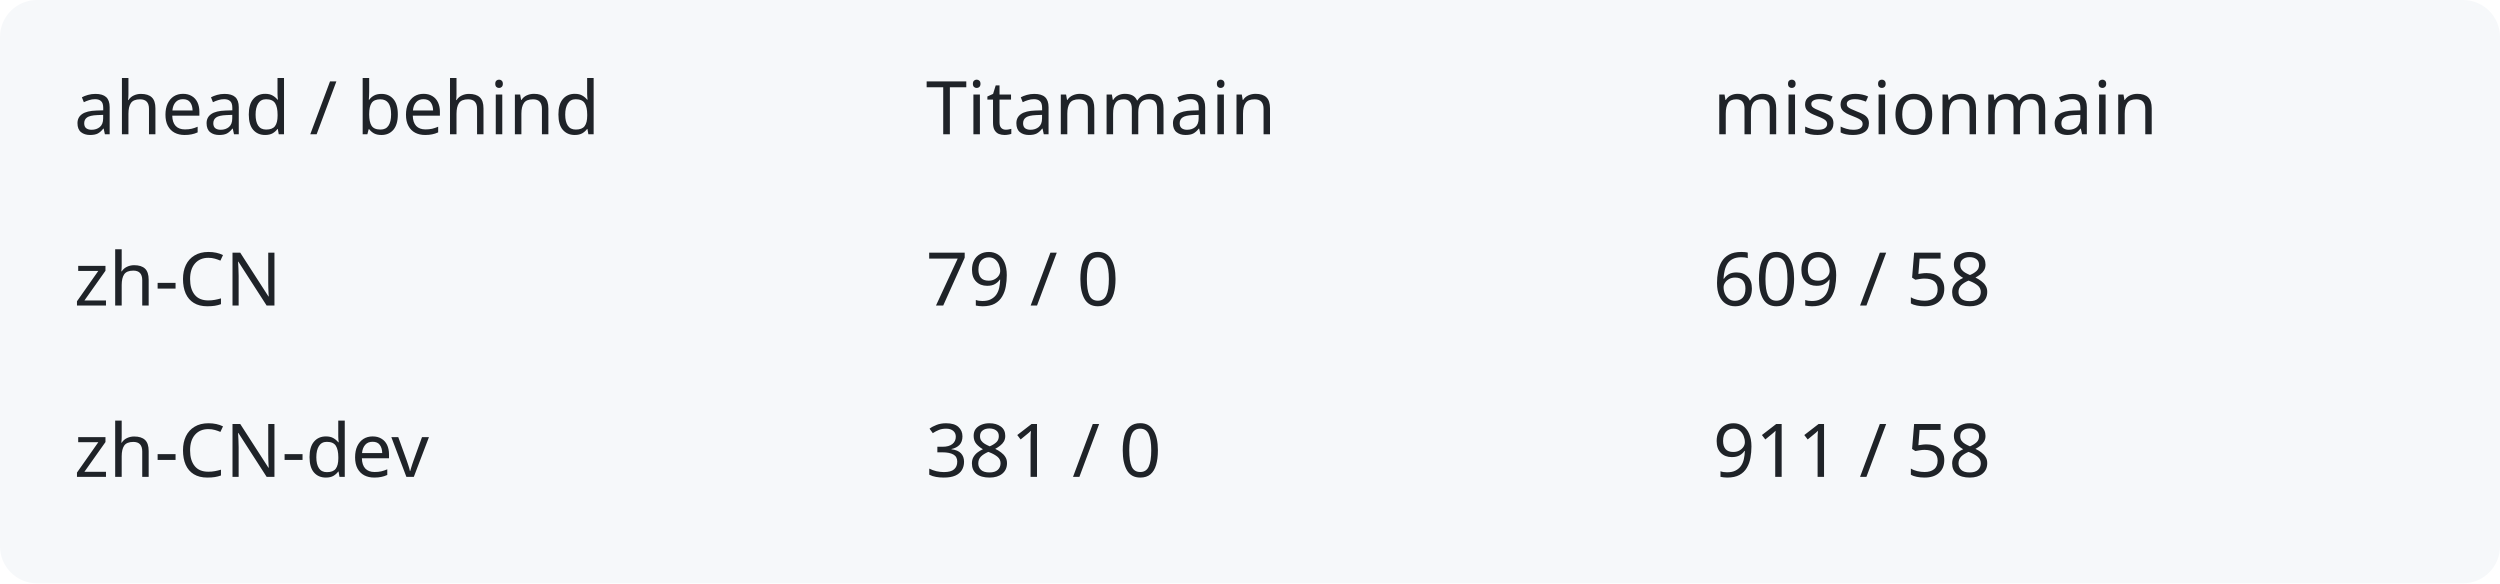
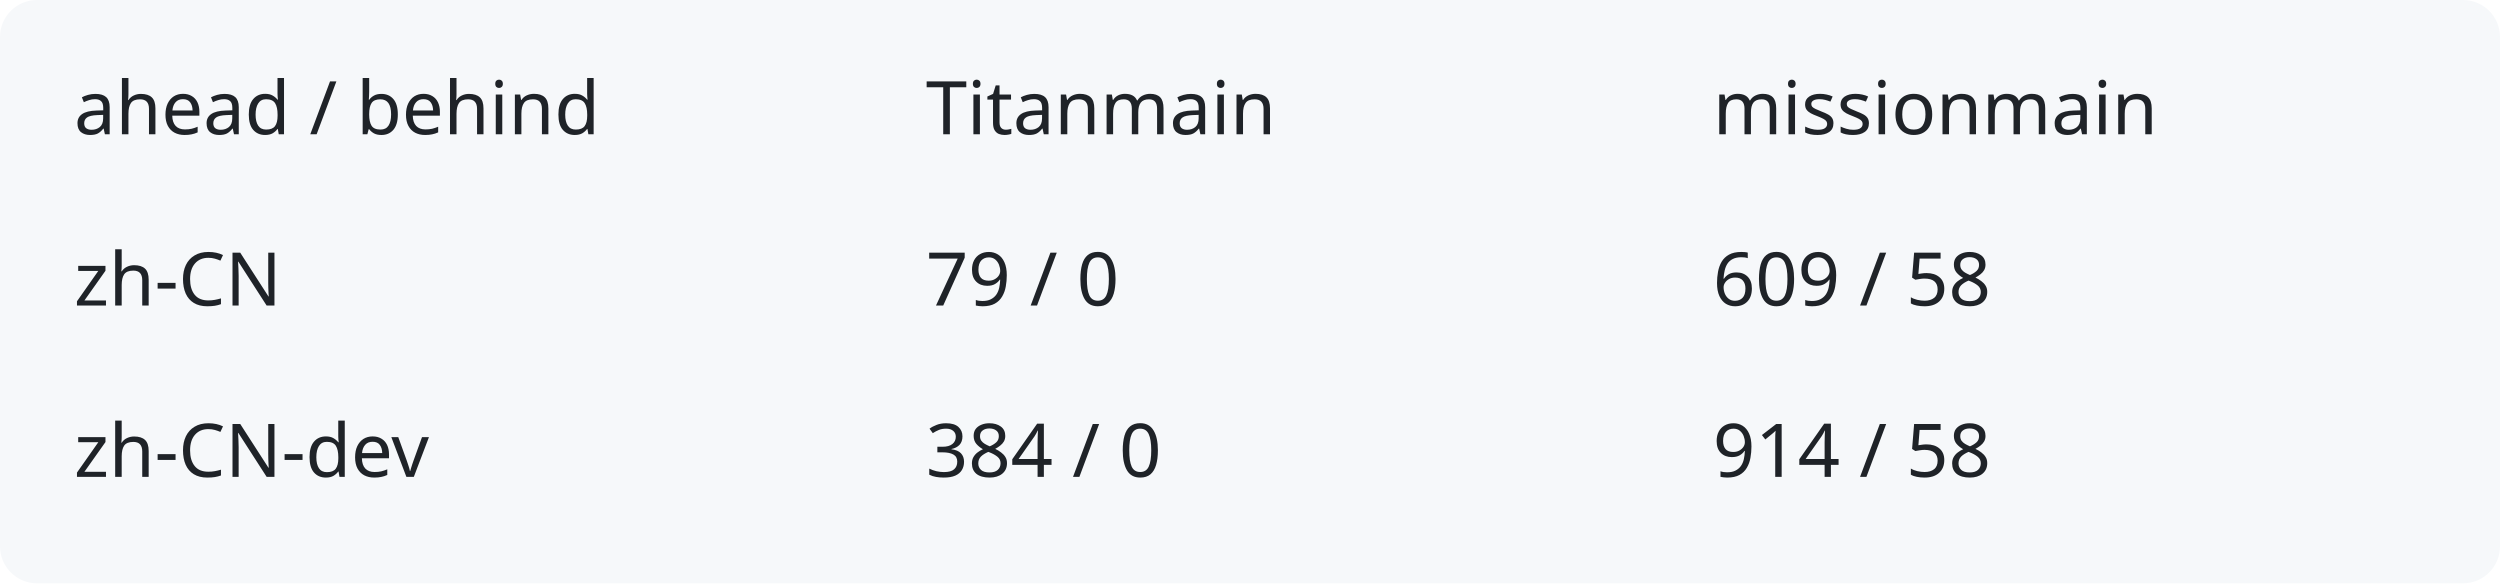
<svg xmlns="http://www.w3.org/2000/svg" width="540" height="126" viewBox="0 0 540 126" role="img" aria-labelledby="title description">
  <rect width="540" height="126" rx="8" fill="#f6f8fa" />
  <g fill="#1f2328" font-family="system-ui,sans-serif" font-size="16">
    <text x="16" y="29">ahead / behind</text>
    <text x="200" y="29">Titanmain</text>
    <text x="370" y="29">missionmain</text>
    <text x="16" y="66">zh-CN</text>
    <text x="200" y="66">79 / 0</text>
    <text x="370" y="66">609 / 58</text>
    <text x="16" y="103">zh-CN-dev</text>
-     <text x="200" y="103">381 / 0</text>
-     <text x="370" y="103">911 / 58</text>
+     <text x="200" y="103">384 / 0</text>
+     <text x="370" y="103">914 / 58</text>
  </g>
</svg>
